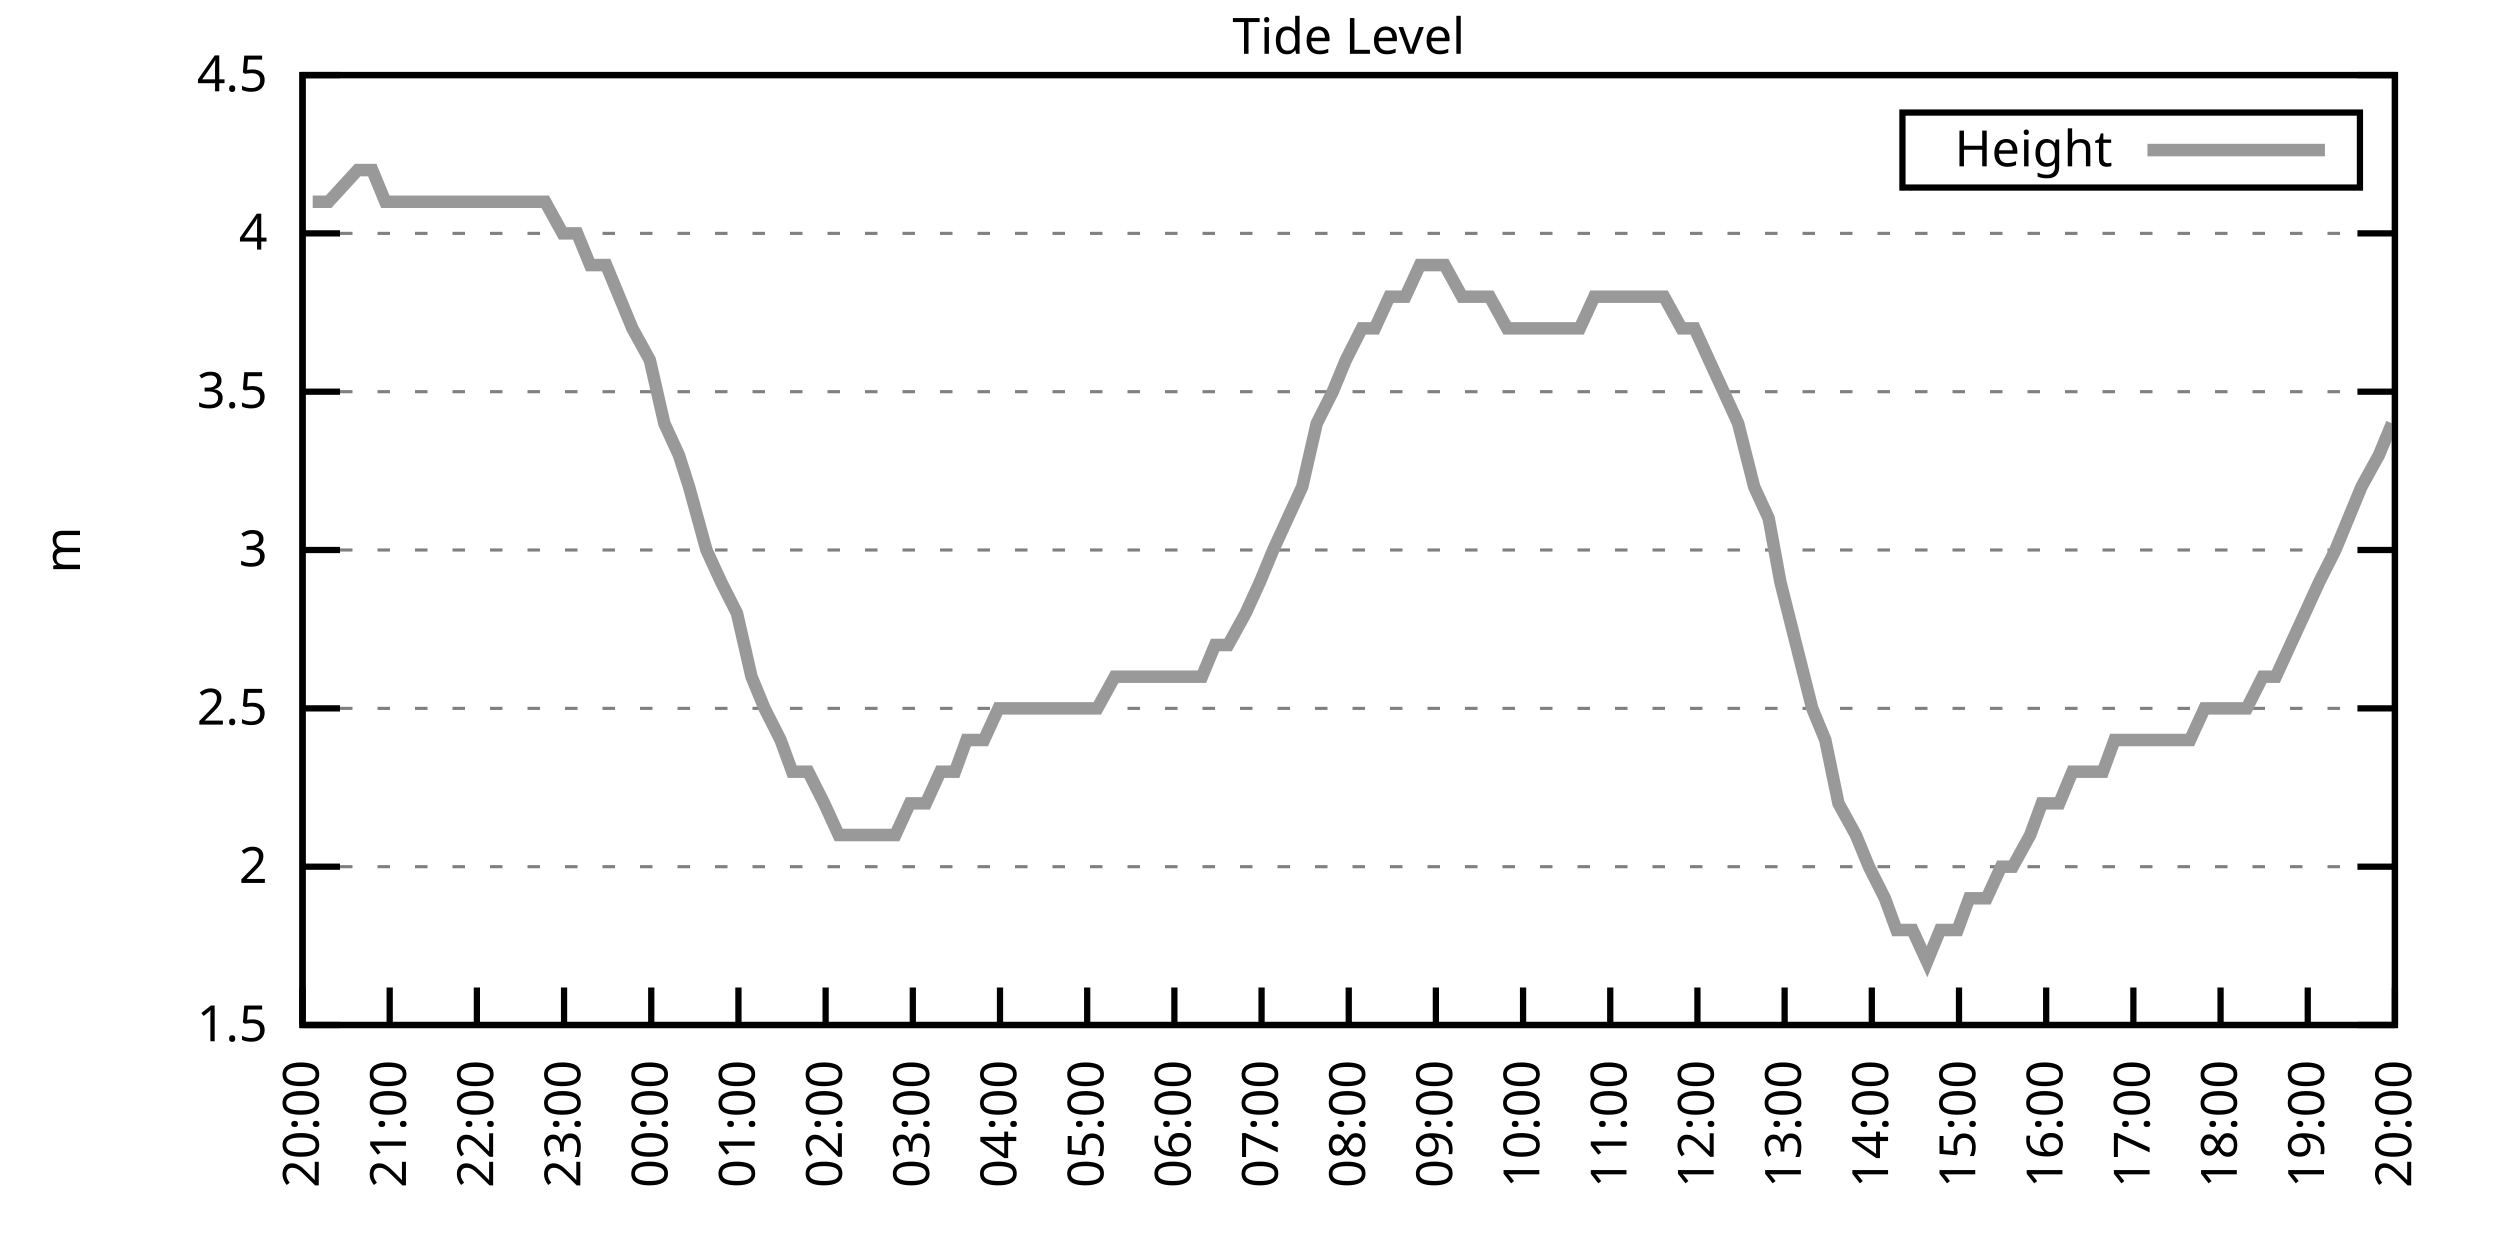
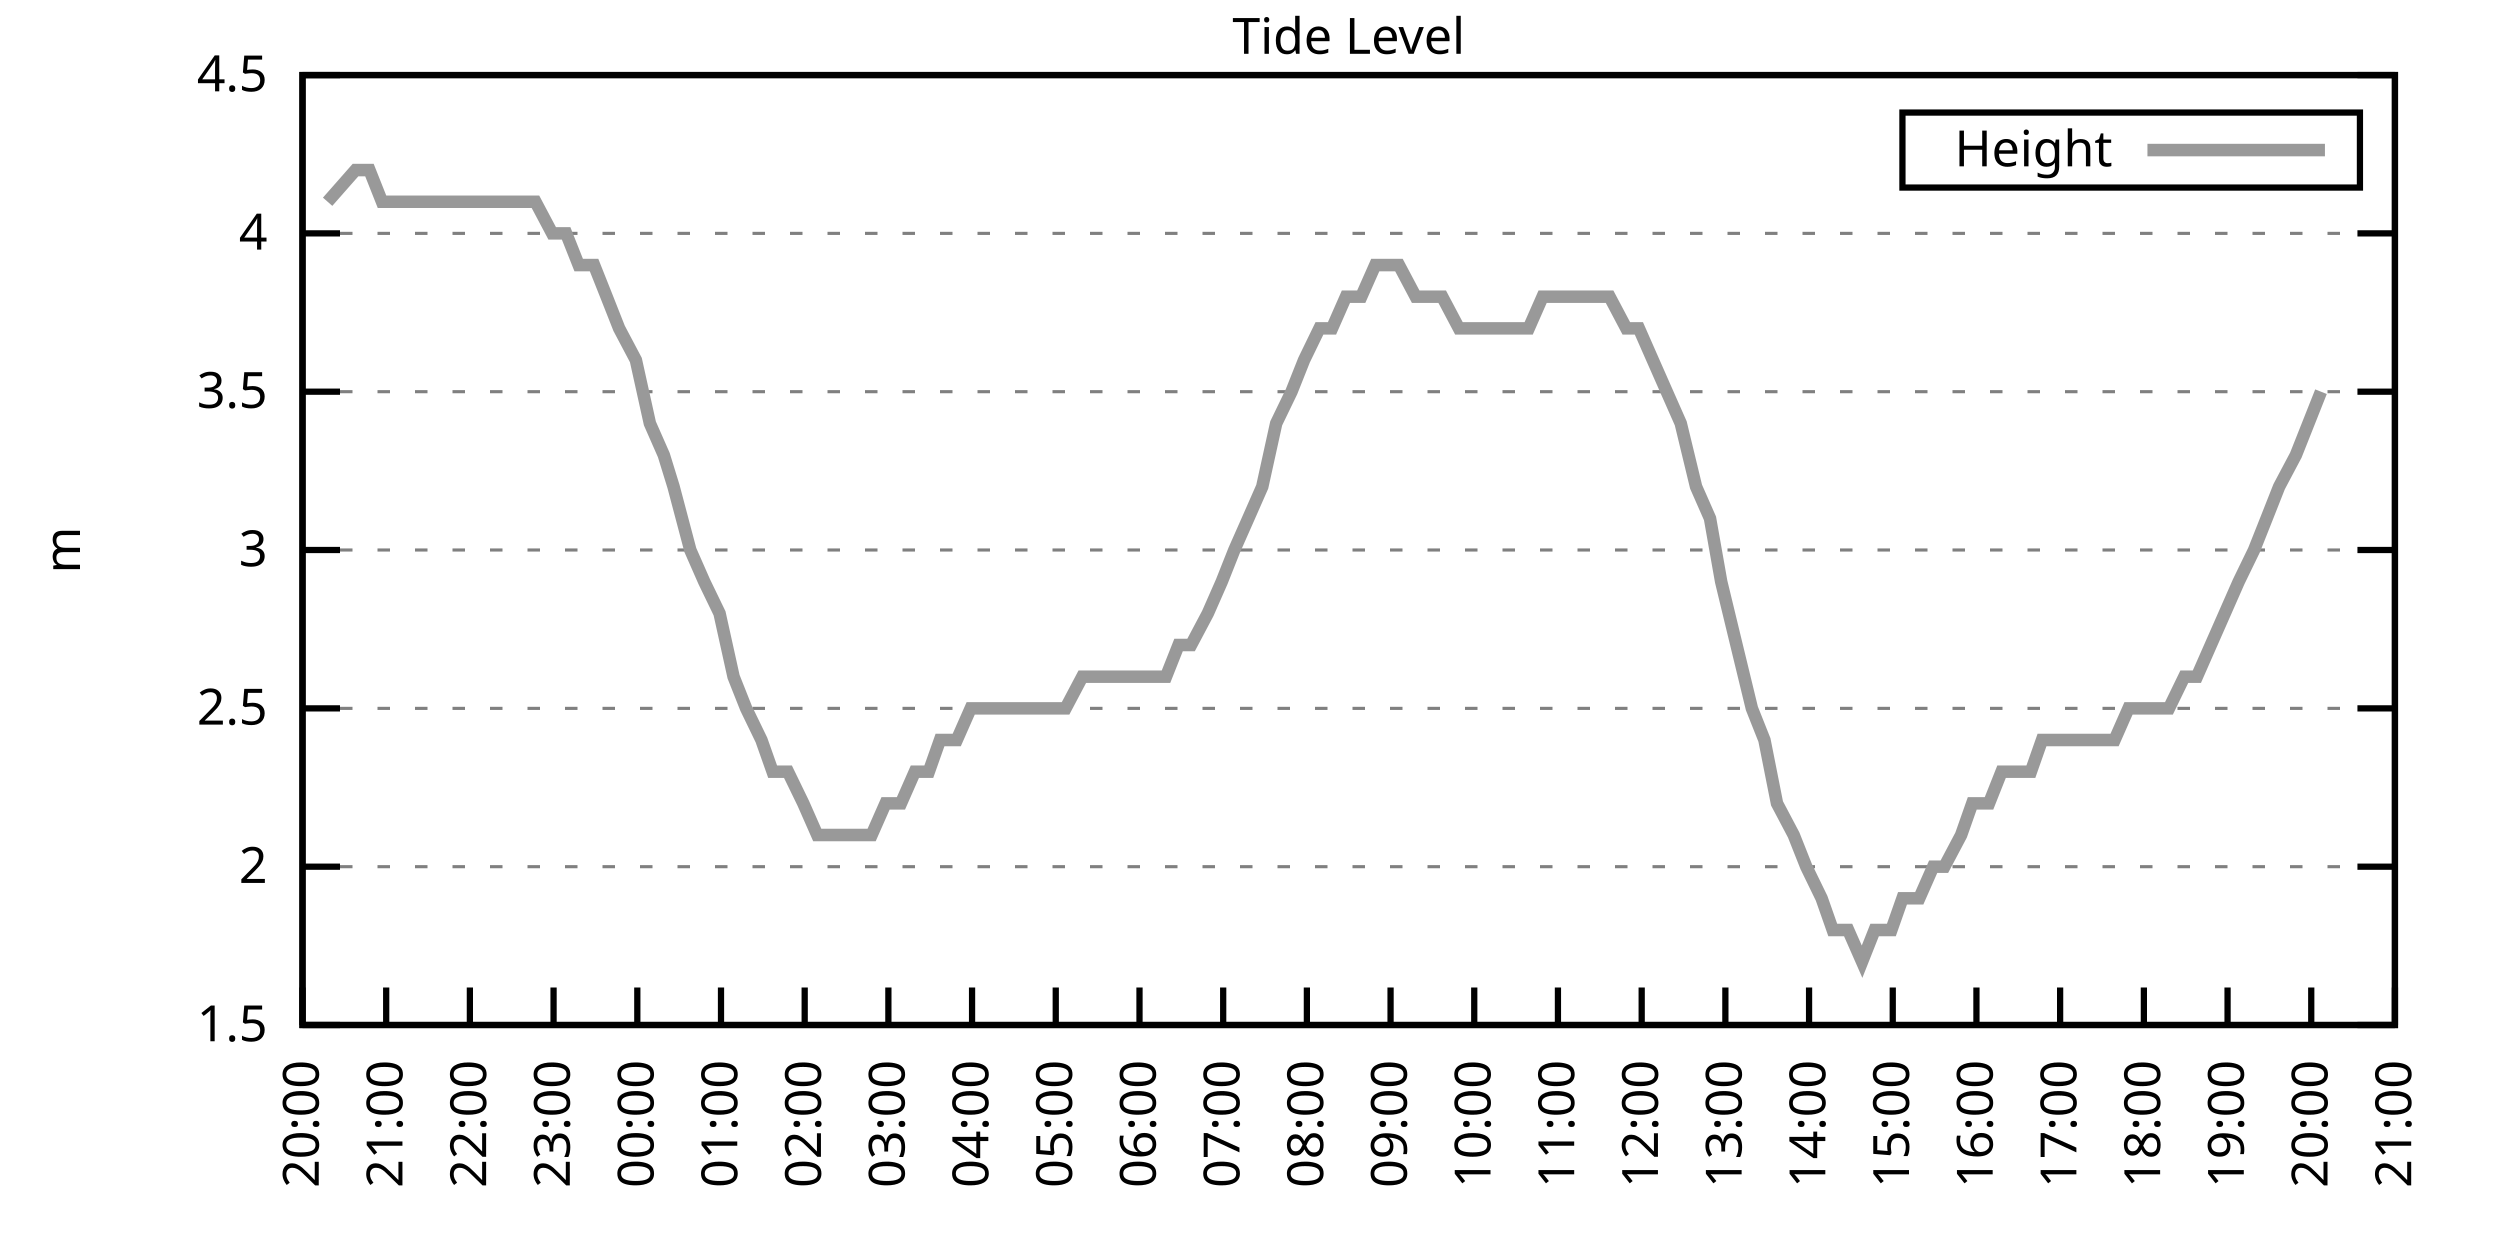
<svg xmlns="http://www.w3.org/2000/svg" xmlns:xlink="http://www.w3.org/1999/xlink" width="400" height="200" viewBox="0 0 400 200">
  <g id="gnuplot_canvas">
    <rect x="0" y="0" width="400" height="200" fill="none" />
    <defs>
      <circle id="gpDot" r="0.5" stroke-width="0.5" stroke="currentColor" />
      <path id="gpPt0" stroke-width="0.333" stroke="currentColor" d="M-1,0 h2 M0,-1 v2" />
      <path id="gpPt1" stroke-width="0.333" stroke="currentColor" d="M-1,-1 L1,1 M1,-1 L-1,1" />
      <path id="gpPt2" stroke-width="0.333" stroke="currentColor" d="M-1,0 L1,0 M0,-1 L0,1 M-1,-1 L1,1 M-1,1 L1,-1" />
      <rect id="gpPt3" stroke-width="0.333" stroke="currentColor" x="-1" y="-1" width="2" height="2" />
      <rect id="gpPt4" stroke-width="0.333" stroke="currentColor" fill="currentColor" x="-1" y="-1" width="2" height="2" />
      <circle id="gpPt5" stroke-width="0.333" stroke="currentColor" cx="0" cy="0" r="1" />
      <use xlink:href="#gpPt5" id="gpPt6" fill="currentColor" stroke="none" />
      <path id="gpPt7" stroke-width="0.333" stroke="currentColor" d="M0,-1.33 L-1.33,0.67 L1.33,0.67 z" />
      <use xlink:href="#gpPt7" id="gpPt8" fill="currentColor" stroke="none" />
      <use xlink:href="#gpPt7" id="gpPt9" stroke="currentColor" transform="rotate(180)" />
      <use xlink:href="#gpPt9" id="gpPt10" fill="currentColor" stroke="none" />
      <use xlink:href="#gpPt3" id="gpPt11" stroke="currentColor" transform="rotate(45)" />
      <use xlink:href="#gpPt11" id="gpPt12" fill="currentColor" stroke="none" />
      <path id="gpPt13" stroke-width="0.333" stroke="currentColor" d="M0,1.330 L1.265,0.411 L0.782,-1.067 L-0.782,-1.076 L-1.265,0.411 z" />
      <use xlink:href="#gpPt13" id="gpPt14" fill="currentColor" stroke="none" />
      <filter id="textbox" filterUnits="objectBoundingBox" x="0" y="0" height="1" width="1">
        <feFlood flood-color="white" flood-opacity="1" result="bgnd" />
        <feComposite in="SourceGraphic" in2="bgnd" operator="atop" />
      </filter>
      <filter id="greybox" filterUnits="objectBoundingBox" x="0" y="0" height="1" width="1">
        <feFlood flood-color="lightgrey" flood-opacity="1" result="grey" />
        <feComposite in="SourceGraphic" in2="grey" operator="atop" />
      </filter>
    </defs>
    <g fill="none" color="white" stroke="currentColor" stroke-width="1.00" stroke-linecap="butt" stroke-linejoin="miter">
</g>
    <g fill="none" color="black" stroke="currentColor" stroke-width="1.00" stroke-linecap="butt" stroke-linejoin="miter">
      <g stroke="none" shape-rendering="crispEdges">
        <polygon fill="rgb(255, 255, 255)" points="48.40,164.00 383.18,164.00 383.18,12.02 48.40,12.02 " />
      </g>
    </g>
    <g fill="none" color="black" stroke="currentColor" stroke-width="1.00" stroke-linecap="butt" stroke-linejoin="miter">
</g>
    <g fill="none" color="black" stroke="black" stroke-width="0.50" stroke-linecap="butt" stroke-linejoin="miter">
</g>
    <g fill="none" color="gray" stroke="currentColor" stroke-width="0.50" stroke-linecap="butt" stroke-linejoin="miter">
      <path stroke="gray" stroke-dasharray="2,4" class="gridline" d="M48.40,164.00 L383.19,164.00  " />
    </g>
    <g fill="none" color="gray" stroke="gray" stroke-width="1.00" stroke-linecap="butt" stroke-linejoin="miter">
</g>
    <g fill="none" color="black" stroke="currentColor" stroke-width="1.00" stroke-linecap="butt" stroke-linejoin="miter">
      <path stroke="black" d="M48.40,164.00 L54.40,164.00 M383.19,164.00 L377.19,164.00  " />
      <g transform="translate(42.80,166.60)" stroke="none" fill="black" font-family="Sans" font-size="8.00" text-anchor="end">
        <text>
          <tspan font-family="Sans"> 1.5</tspan>
        </text>
      </g>
    </g>
    <g fill="none" color="black" stroke="currentColor" stroke-width="1.00" stroke-linecap="butt" stroke-linejoin="miter">
</g>
    <g fill="none" color="black" stroke="black" stroke-width="0.50" stroke-linecap="butt" stroke-linejoin="miter">
</g>
    <g fill="none" color="gray" stroke="currentColor" stroke-width="0.50" stroke-linecap="butt" stroke-linejoin="miter">
      <path stroke="gray" stroke-dasharray="2,4" class="gridline" d="M48.40,138.67 L383.19,138.67  " />
    </g>
    <g fill="none" color="gray" stroke="gray" stroke-width="1.00" stroke-linecap="butt" stroke-linejoin="miter">
</g>
    <g fill="none" color="black" stroke="currentColor" stroke-width="1.00" stroke-linecap="butt" stroke-linejoin="miter">
      <path stroke="black" d="M48.40,138.67 L54.40,138.67 M383.19,138.67 L377.19,138.67  " />
      <g transform="translate(42.80,141.27)" stroke="none" fill="black" font-family="Sans" font-size="8.00" text-anchor="end">
        <text>
          <tspan font-family="Sans"> 2</tspan>
        </text>
      </g>
    </g>
    <g fill="none" color="black" stroke="currentColor" stroke-width="1.00" stroke-linecap="butt" stroke-linejoin="miter">
</g>
    <g fill="none" color="black" stroke="black" stroke-width="0.50" stroke-linecap="butt" stroke-linejoin="miter">
</g>
    <g fill="none" color="gray" stroke="currentColor" stroke-width="0.50" stroke-linecap="butt" stroke-linejoin="miter">
      <path stroke="gray" stroke-dasharray="2,4" class="gridline" d="M48.40,113.34 L383.19,113.34  " />
    </g>
    <g fill="none" color="gray" stroke="gray" stroke-width="1.00" stroke-linecap="butt" stroke-linejoin="miter">
</g>
    <g fill="none" color="black" stroke="currentColor" stroke-width="1.00" stroke-linecap="butt" stroke-linejoin="miter">
      <path stroke="black" d="M48.40,113.34 L54.40,113.34 M383.19,113.34 L377.19,113.34  " />
      <g transform="translate(42.80,115.94)" stroke="none" fill="black" font-family="Sans" font-size="8.00" text-anchor="end">
        <text>
          <tspan font-family="Sans"> 2.5</tspan>
        </text>
      </g>
    </g>
    <g fill="none" color="black" stroke="currentColor" stroke-width="1.00" stroke-linecap="butt" stroke-linejoin="miter">
</g>
    <g fill="none" color="black" stroke="black" stroke-width="0.50" stroke-linecap="butt" stroke-linejoin="miter">
</g>
    <g fill="none" color="gray" stroke="currentColor" stroke-width="0.50" stroke-linecap="butt" stroke-linejoin="miter">
      <path stroke="gray" stroke-dasharray="2,4" class="gridline" d="M48.40,88.00 L383.19,88.00  " />
    </g>
    <g fill="none" color="gray" stroke="gray" stroke-width="1.00" stroke-linecap="butt" stroke-linejoin="miter">
</g>
    <g fill="none" color="black" stroke="currentColor" stroke-width="1.00" stroke-linecap="butt" stroke-linejoin="miter">
      <path stroke="black" d="M48.40,88.00 L54.40,88.00 M383.19,88.00 L377.19,88.00  " />
      <g transform="translate(42.80,90.60)" stroke="none" fill="black" font-family="Sans" font-size="8.00" text-anchor="end">
        <text>
          <tspan font-family="Sans"> 3</tspan>
        </text>
      </g>
    </g>
    <g fill="none" color="black" stroke="currentColor" stroke-width="1.00" stroke-linecap="butt" stroke-linejoin="miter">
</g>
    <g fill="none" color="black" stroke="black" stroke-width="0.50" stroke-linecap="butt" stroke-linejoin="miter">
</g>
    <g fill="none" color="gray" stroke="currentColor" stroke-width="0.50" stroke-linecap="butt" stroke-linejoin="miter">
      <path stroke="gray" stroke-dasharray="2,4" class="gridline" d="M48.40,62.67 L383.19,62.67  " />
    </g>
    <g fill="none" color="gray" stroke="gray" stroke-width="1.00" stroke-linecap="butt" stroke-linejoin="miter">
</g>
    <g fill="none" color="black" stroke="currentColor" stroke-width="1.00" stroke-linecap="butt" stroke-linejoin="miter">
      <path stroke="black" d="M48.40,62.67 L54.40,62.67 M383.19,62.67 L377.19,62.67  " />
      <g transform="translate(42.80,65.27)" stroke="none" fill="black" font-family="Sans" font-size="8.00" text-anchor="end">
        <text>
          <tspan font-family="Sans"> 3.5</tspan>
        </text>
      </g>
    </g>
    <g fill="none" color="black" stroke="currentColor" stroke-width="1.00" stroke-linecap="butt" stroke-linejoin="miter">
</g>
    <g fill="none" color="black" stroke="black" stroke-width="0.50" stroke-linecap="butt" stroke-linejoin="miter">
</g>
    <g fill="none" color="gray" stroke="currentColor" stroke-width="0.50" stroke-linecap="butt" stroke-linejoin="miter">
      <path stroke="gray" stroke-dasharray="2,4" class="gridline" d="M48.40,37.34 L383.19,37.34  " />
    </g>
    <g fill="none" color="gray" stroke="gray" stroke-width="1.00" stroke-linecap="butt" stroke-linejoin="miter">
</g>
    <g fill="none" color="black" stroke="currentColor" stroke-width="1.00" stroke-linecap="butt" stroke-linejoin="miter">
      <path stroke="black" d="M48.40,37.34 L54.40,37.34 M383.19,37.34 L377.19,37.34  " />
      <g transform="translate(42.80,39.94)" stroke="none" fill="black" font-family="Sans" font-size="8.00" text-anchor="end">
        <text>
          <tspan font-family="Sans"> 4</tspan>
        </text>
      </g>
    </g>
    <g fill="none" color="black" stroke="currentColor" stroke-width="1.00" stroke-linecap="butt" stroke-linejoin="miter">
</g>
    <g fill="none" color="black" stroke="black" stroke-width="0.50" stroke-linecap="butt" stroke-linejoin="miter">
</g>
    <g fill="none" color="gray" stroke="currentColor" stroke-width="0.50" stroke-linecap="butt" stroke-linejoin="miter">
      <path stroke="gray" stroke-dasharray="2,4" class="gridline" d="M48.40,12.01 L383.19,12.01  " />
    </g>
    <g fill="none" color="gray" stroke="gray" stroke-width="1.00" stroke-linecap="butt" stroke-linejoin="miter">
</g>
    <g fill="none" color="black" stroke="currentColor" stroke-width="1.00" stroke-linecap="butt" stroke-linejoin="miter">
      <path stroke="black" d="M48.40,12.01 L54.40,12.01 M383.19,12.01 L377.19,12.01  " />
      <g transform="translate(42.80,14.61)" stroke="none" fill="black" font-family="Sans" font-size="8.00" text-anchor="end">
        <text>
          <tspan font-family="Sans"> 4.5</tspan>
        </text>
      </g>
    </g>
    <g fill="none" color="black" stroke="currentColor" stroke-width="1.00" stroke-linecap="butt" stroke-linejoin="miter">
      <path stroke="black" d="M48.40,164.00 L48.40,158.00  " />
      <g transform="translate(51.00,169.60) rotate(270.00)" stroke="none" fill="black" font-family="Sans" font-size="8.00" text-anchor="end">
        <text>
          <tspan font-family="Sans">20:00</tspan>
        </text>
      </g>
    </g>
    <g fill="none" color="black" stroke="currentColor" stroke-width="1.00" stroke-linecap="butt" stroke-linejoin="miter">
-       <path stroke="black" d="M62.35,164.00 L62.35,158.00  " />
-       <g transform="translate(64.95,169.60) rotate(270.00)" stroke="none" fill="black" font-family="Sans" font-size="8.00" text-anchor="end">
+       <path stroke="black" d="M61.79,164.00 L61.79,158.00  " />
+       <g transform="translate(64.39,169.60) rotate(270.00)" stroke="none" fill="black" font-family="Sans" font-size="8.00" text-anchor="end">
        <text>
          <tspan font-family="Sans">21:00</tspan>
        </text>
      </g>
    </g>
    <g fill="none" color="black" stroke="currentColor" stroke-width="1.00" stroke-linecap="butt" stroke-linejoin="miter">
-       <path stroke="black" d="M76.30,164.00 L76.30,158.00  " />
-       <g transform="translate(78.90,169.60) rotate(270.00)" stroke="none" fill="black" font-family="Sans" font-size="8.00" text-anchor="end">
+       <path stroke="black" d="M75.18,164.00 L75.18,158.00  " />
+       <g transform="translate(77.78,169.60) rotate(270.00)" stroke="none" fill="black" font-family="Sans" font-size="8.00" text-anchor="end">
        <text>
          <tspan font-family="Sans">22:00</tspan>
        </text>
      </g>
    </g>
    <g fill="none" color="black" stroke="currentColor" stroke-width="1.00" stroke-linecap="butt" stroke-linejoin="miter">
-       <path stroke="black" d="M90.25,164.00 L90.25,158.00  " />
-       <g transform="translate(92.85,169.60) rotate(270.00)" stroke="none" fill="black" font-family="Sans" font-size="8.00" text-anchor="end">
+       <path stroke="black" d="M88.57,164.00 L88.57,158.00  " />
+       <g transform="translate(91.17,169.60) rotate(270.00)" stroke="none" fill="black" font-family="Sans" font-size="8.00" text-anchor="end">
        <text>
          <tspan font-family="Sans">23:00</tspan>
        </text>
      </g>
    </g>
    <g fill="none" color="black" stroke="currentColor" stroke-width="1.00" stroke-linecap="butt" stroke-linejoin="miter">
-       <path stroke="black" d="M104.20,164.00 L104.20,158.00  " />
-       <g transform="translate(106.80,169.60) rotate(270.00)" stroke="none" fill="black" font-family="Sans" font-size="8.00" text-anchor="end">
+       <path stroke="black" d="M101.97,164.00 L101.97,158.00  " />
+       <g transform="translate(104.57,169.60) rotate(270.00)" stroke="none" fill="black" font-family="Sans" font-size="8.00" text-anchor="end">
        <text>
          <tspan font-family="Sans">00:00</tspan>
        </text>
      </g>
    </g>
    <g fill="none" color="black" stroke="currentColor" stroke-width="1.00" stroke-linecap="butt" stroke-linejoin="miter">
-       <path stroke="black" d="M118.15,164.00 L118.15,158.00  " />
-       <g transform="translate(120.75,169.60) rotate(270.00)" stroke="none" fill="black" font-family="Sans" font-size="8.00" text-anchor="end">
+       <path stroke="black" d="M115.36,164.00 L115.36,158.00  " />
+       <g transform="translate(117.96,169.60) rotate(270.00)" stroke="none" fill="black" font-family="Sans" font-size="8.00" text-anchor="end">
        <text>
          <tspan font-family="Sans">01:00</tspan>
        </text>
      </g>
    </g>
    <g fill="none" color="black" stroke="currentColor" stroke-width="1.00" stroke-linecap="butt" stroke-linejoin="miter">
-       <path stroke="black" d="M132.10,164.00 L132.10,158.00  " />
-       <g transform="translate(134.70,169.60) rotate(270.00)" stroke="none" fill="black" font-family="Sans" font-size="8.00" text-anchor="end">
+       <path stroke="black" d="M128.75,164.00 L128.75,158.00  " />
+       <g transform="translate(131.35,169.60) rotate(270.00)" stroke="none" fill="black" font-family="Sans" font-size="8.00" text-anchor="end">
        <text>
          <tspan font-family="Sans">02:00</tspan>
        </text>
      </g>
    </g>
    <g fill="none" color="black" stroke="currentColor" stroke-width="1.00" stroke-linecap="butt" stroke-linejoin="miter">
-       <path stroke="black" d="M146.05,164.00 L146.05,158.00  " />
-       <g transform="translate(148.65,169.60) rotate(270.00)" stroke="none" fill="black" font-family="Sans" font-size="8.00" text-anchor="end">
+       <path stroke="black" d="M142.14,164.00 L142.14,158.00  " />
+       <g transform="translate(144.74,169.60) rotate(270.00)" stroke="none" fill="black" font-family="Sans" font-size="8.00" text-anchor="end">
        <text>
          <tspan font-family="Sans">03:00</tspan>
        </text>
      </g>
    </g>
    <g fill="none" color="black" stroke="currentColor" stroke-width="1.00" stroke-linecap="butt" stroke-linejoin="miter">
-       <path stroke="black" d="M160.00,164.00 L160.00,158.00  " />
-       <g transform="translate(162.60,169.60) rotate(270.00)" stroke="none" fill="black" font-family="Sans" font-size="8.00" text-anchor="end">
+       <path stroke="black" d="M155.53,164.00 L155.53,158.00  " />
+       <g transform="translate(158.13,169.60) rotate(270.00)" stroke="none" fill="black" font-family="Sans" font-size="8.00" text-anchor="end">
        <text>
          <tspan font-family="Sans">04:00</tspan>
        </text>
      </g>
    </g>
    <g fill="none" color="black" stroke="currentColor" stroke-width="1.00" stroke-linecap="butt" stroke-linejoin="miter">
-       <path stroke="black" d="M173.95,164.00 L173.95,158.00  " />
-       <g transform="translate(176.55,169.60) rotate(270.00)" stroke="none" fill="black" font-family="Sans" font-size="8.00" text-anchor="end">
+       <path stroke="black" d="M168.92,164.00 L168.92,158.00  " />
+       <g transform="translate(171.52,169.60) rotate(270.00)" stroke="none" fill="black" font-family="Sans" font-size="8.00" text-anchor="end">
        <text>
          <tspan font-family="Sans">05:00</tspan>
        </text>
      </g>
    </g>
    <g fill="none" color="black" stroke="currentColor" stroke-width="1.00" stroke-linecap="butt" stroke-linejoin="miter">
-       <path stroke="black" d="M187.90,164.00 L187.90,158.00  " />
-       <g transform="translate(190.50,169.60) rotate(270.00)" stroke="none" fill="black" font-family="Sans" font-size="8.00" text-anchor="end">
+       <path stroke="black" d="M182.32,164.00 L182.32,158.00  " />
+       <g transform="translate(184.92,169.60) rotate(270.00)" stroke="none" fill="black" font-family="Sans" font-size="8.00" text-anchor="end">
        <text>
          <tspan font-family="Sans">06:00</tspan>
        </text>
      </g>
    </g>
    <g fill="none" color="black" stroke="currentColor" stroke-width="1.00" stroke-linecap="butt" stroke-linejoin="miter">
-       <path stroke="black" d="M201.85,164.00 L201.85,158.00  " />
-       <g transform="translate(204.45,169.60) rotate(270.00)" stroke="none" fill="black" font-family="Sans" font-size="8.00" text-anchor="end">
+       <path stroke="black" d="M195.71,164.00 L195.71,158.00  " />
+       <g transform="translate(198.31,169.60) rotate(270.00)" stroke="none" fill="black" font-family="Sans" font-size="8.00" text-anchor="end">
        <text>
          <tspan font-family="Sans">07:00</tspan>
        </text>
      </g>
    </g>
    <g fill="none" color="black" stroke="currentColor" stroke-width="1.00" stroke-linecap="butt" stroke-linejoin="miter">
-       <path stroke="black" d="M215.80,164.00 L215.80,158.00  " />
-       <g transform="translate(218.40,169.60) rotate(270.00)" stroke="none" fill="black" font-family="Sans" font-size="8.00" text-anchor="end">
+       <path stroke="black" d="M209.10,164.00 L209.10,158.00  " />
+       <g transform="translate(211.70,169.60) rotate(270.00)" stroke="none" fill="black" font-family="Sans" font-size="8.00" text-anchor="end">
        <text>
          <tspan font-family="Sans">08:00</tspan>
        </text>
      </g>
    </g>
    <g fill="none" color="black" stroke="currentColor" stroke-width="1.00" stroke-linecap="butt" stroke-linejoin="miter">
-       <path stroke="black" d="M229.74,164.00 L229.74,158.00  " />
-       <g transform="translate(232.34,169.60) rotate(270.00)" stroke="none" fill="black" font-family="Sans" font-size="8.00" text-anchor="end">
+       <path stroke="black" d="M222.49,164.00 L222.49,158.00  " />
+       <g transform="translate(225.09,169.60) rotate(270.00)" stroke="none" fill="black" font-family="Sans" font-size="8.00" text-anchor="end">
        <text>
          <tspan font-family="Sans">09:00</tspan>
        </text>
      </g>
    </g>
    <g fill="none" color="black" stroke="currentColor" stroke-width="1.00" stroke-linecap="butt" stroke-linejoin="miter">
-       <path stroke="black" d="M243.69,164.00 L243.69,158.00  " />
-       <g transform="translate(246.29,169.60) rotate(270.00)" stroke="none" fill="black" font-family="Sans" font-size="8.00" text-anchor="end">
+       <path stroke="black" d="M235.88,164.00 L235.88,158.00  " />
+       <g transform="translate(238.48,169.60) rotate(270.00)" stroke="none" fill="black" font-family="Sans" font-size="8.00" text-anchor="end">
        <text>
          <tspan font-family="Sans">10:00</tspan>
        </text>
      </g>
    </g>
    <g fill="none" color="black" stroke="currentColor" stroke-width="1.00" stroke-linecap="butt" stroke-linejoin="miter">
-       <path stroke="black" d="M257.64,164.00 L257.64,158.00  " />
-       <g transform="translate(260.24,169.60) rotate(270.00)" stroke="none" fill="black" font-family="Sans" font-size="8.00" text-anchor="end">
+       <path stroke="black" d="M249.27,164.00 L249.27,158.00  " />
+       <g transform="translate(251.87,169.60) rotate(270.00)" stroke="none" fill="black" font-family="Sans" font-size="8.00" text-anchor="end">
        <text>
          <tspan font-family="Sans">11:00</tspan>
        </text>
      </g>
    </g>
    <g fill="none" color="black" stroke="currentColor" stroke-width="1.00" stroke-linecap="butt" stroke-linejoin="miter">
-       <path stroke="black" d="M271.59,164.00 L271.59,158.00  " />
-       <g transform="translate(274.19,169.60) rotate(270.00)" stroke="none" fill="black" font-family="Sans" font-size="8.00" text-anchor="end">
+       <path stroke="black" d="M262.67,164.00 L262.67,158.00  " />
+       <g transform="translate(265.27,169.60) rotate(270.00)" stroke="none" fill="black" font-family="Sans" font-size="8.00" text-anchor="end">
        <text>
          <tspan font-family="Sans">12:00</tspan>
        </text>
      </g>
    </g>
    <g fill="none" color="black" stroke="currentColor" stroke-width="1.00" stroke-linecap="butt" stroke-linejoin="miter">
-       <path stroke="black" d="M285.54,164.00 L285.54,158.00  " />
-       <g transform="translate(288.14,169.60) rotate(270.00)" stroke="none" fill="black" font-family="Sans" font-size="8.00" text-anchor="end">
+       <path stroke="black" d="M276.06,164.00 L276.06,158.00  " />
+       <g transform="translate(278.66,169.60) rotate(270.00)" stroke="none" fill="black" font-family="Sans" font-size="8.00" text-anchor="end">
        <text>
          <tspan font-family="Sans">13:00</tspan>
        </text>
      </g>
    </g>
    <g fill="none" color="black" stroke="currentColor" stroke-width="1.00" stroke-linecap="butt" stroke-linejoin="miter">
-       <path stroke="black" d="M299.49,164.00 L299.49,158.00  " />
-       <g transform="translate(302.09,169.60) rotate(270.00)" stroke="none" fill="black" font-family="Sans" font-size="8.00" text-anchor="end">
+       <path stroke="black" d="M289.45,164.00 L289.45,158.00  " />
+       <g transform="translate(292.05,169.60) rotate(270.00)" stroke="none" fill="black" font-family="Sans" font-size="8.00" text-anchor="end">
        <text>
          <tspan font-family="Sans">14:00</tspan>
        </text>
      </g>
    </g>
    <g fill="none" color="black" stroke="currentColor" stroke-width="1.00" stroke-linecap="butt" stroke-linejoin="miter">
-       <path stroke="black" d="M313.44,164.00 L313.44,158.00  " />
-       <g transform="translate(316.04,169.60) rotate(270.00)" stroke="none" fill="black" font-family="Sans" font-size="8.00" text-anchor="end">
+       <path stroke="black" d="M302.84,164.00 L302.84,158.00  " />
+       <g transform="translate(305.44,169.60) rotate(270.00)" stroke="none" fill="black" font-family="Sans" font-size="8.00" text-anchor="end">
        <text>
          <tspan font-family="Sans">15:00</tspan>
        </text>
      </g>
    </g>
    <g fill="none" color="black" stroke="currentColor" stroke-width="1.00" stroke-linecap="butt" stroke-linejoin="miter">
-       <path stroke="black" d="M327.39,164.00 L327.39,158.00  " />
-       <g transform="translate(329.99,169.60) rotate(270.00)" stroke="none" fill="black" font-family="Sans" font-size="8.00" text-anchor="end">
+       <path stroke="black" d="M316.23,164.00 L316.23,158.00  " />
+       <g transform="translate(318.83,169.60) rotate(270.00)" stroke="none" fill="black" font-family="Sans" font-size="8.00" text-anchor="end">
        <text>
          <tspan font-family="Sans">16:00</tspan>
        </text>
      </g>
    </g>
    <g fill="none" color="black" stroke="currentColor" stroke-width="1.00" stroke-linecap="butt" stroke-linejoin="miter">
-       <path stroke="black" d="M341.34,164.00 L341.34,158.00  " />
-       <g transform="translate(343.94,169.60) rotate(270.00)" stroke="none" fill="black" font-family="Sans" font-size="8.00" text-anchor="end">
+       <path stroke="black" d="M329.62,164.00 L329.62,158.00  " />
+       <g transform="translate(332.22,169.60) rotate(270.00)" stroke="none" fill="black" font-family="Sans" font-size="8.00" text-anchor="end">
        <text>
          <tspan font-family="Sans">17:00</tspan>
        </text>
      </g>
    </g>
    <g fill="none" color="black" stroke="currentColor" stroke-width="1.00" stroke-linecap="butt" stroke-linejoin="miter">
-       <path stroke="black" d="M355.29,164.00 L355.29,158.00  " />
-       <g transform="translate(357.89,169.60) rotate(270.00)" stroke="none" fill="black" font-family="Sans" font-size="8.00" text-anchor="end">
+       <path stroke="black" d="M343.02,164.00 L343.02,158.00  " />
+       <g transform="translate(345.62,169.60) rotate(270.00)" stroke="none" fill="black" font-family="Sans" font-size="8.00" text-anchor="end">
        <text>
          <tspan font-family="Sans">18:00</tspan>
        </text>
      </g>
    </g>
    <g fill="none" color="black" stroke="currentColor" stroke-width="1.00" stroke-linecap="butt" stroke-linejoin="miter">
-       <path stroke="black" d="M369.24,164.00 L369.24,158.00  " />
-       <g transform="translate(371.84,169.60) rotate(270.00)" stroke="none" fill="black" font-family="Sans" font-size="8.00" text-anchor="end">
+       <path stroke="black" d="M356.41,164.00 L356.41,158.00  " />
+       <g transform="translate(359.01,169.60) rotate(270.00)" stroke="none" fill="black" font-family="Sans" font-size="8.00" text-anchor="end">
        <text>
          <tspan font-family="Sans">19:00</tspan>
+         </text>
+       </g>
+     </g>
+     <g fill="none" color="black" stroke="currentColor" stroke-width="1.00" stroke-linecap="butt" stroke-linejoin="miter">
+       <path stroke="black" d="M369.80,164.00 L369.80,158.00  " />
+       <g transform="translate(372.40,169.60) rotate(270.00)" stroke="none" fill="black" font-family="Sans" font-size="8.00" text-anchor="end">
+         <text>
+           <tspan font-family="Sans">20:00</tspan>
        </text>
      </g>
    </g>
    <g fill="none" color="black" stroke="currentColor" stroke-width="1.00" stroke-linecap="butt" stroke-linejoin="miter">
      <path stroke="black" d="M383.19,164.00 L383.19,158.00  " />
      <g transform="translate(385.79,169.60) rotate(270.00)" stroke="none" fill="black" font-family="Sans" font-size="8.00" text-anchor="end">
        <text>
-           <tspan font-family="Sans">20:00</tspan>
+           <tspan font-family="Sans">21:00</tspan>
        </text>
      </g>
    </g>
    <g fill="none" color="black" stroke="currentColor" stroke-width="1.00" stroke-linecap="butt" stroke-linejoin="miter">
</g>
    <g fill="none" color="black" stroke="currentColor" stroke-width="1.00" stroke-linecap="butt" stroke-linejoin="miter">
      <path stroke="black" d="M48.40,12.01 L48.40,164.00 L383.19,164.00 L383.19,12.01 L48.40,12.01 Z  " />
    </g>
    <g fill="none" color="black" stroke="currentColor" stroke-width="1.00" stroke-linecap="butt" stroke-linejoin="miter">
</g>
    <g fill="none" color="black" stroke="currentColor" stroke-width="1.00" stroke-linecap="butt" stroke-linejoin="miter">
      <path stroke="black" d="M304.39,30.01 L304.39,18.01 L377.59,18.01 L377.59,30.01 L304.39,30.01 Z  " />
    </g>
    <g id="Tide_level_plot_1">
      <g fill="none" color="white" stroke="black" stroke-width="2.00" stroke-linecap="butt" stroke-linejoin="miter">
</g>
      <g fill="none" color="black" stroke="currentColor" stroke-width="2.00" stroke-linecap="butt" stroke-linejoin="miter">
        <g transform="translate(337.99,26.61)" stroke="none" fill="black" font-family="Sans" font-size="8.00" text-anchor="end">
          <text>
            <tspan font-family="Sans">Height</tspan>
          </text>
        </g>
      </g>
      <g fill="none" color="black" stroke="currentColor" stroke-width="2.00" stroke-linecap="butt" stroke-linejoin="miter">
-         <path stroke="rgb(153, 153, 153)" d="M343.59,24.01 L371.99,24.01 M50.03,32.28 L52.58,32.28 L57.23,27.21 L59.56,27.21 L61.65,32.28 L64.21,32.28   L66.53,32.28 L68.63,32.28 L71.18,32.28 L73.74,32.28 L76.07,32.28 L78.39,32.28 L80.72,32.28 L82.81,32.28   L84.90,32.28 L87.23,32.28 L90.02,37.34 L92.34,37.34 L94.43,42.41 L96.99,42.41 L99.08,47.47 L101.18,52.54   L103.97,57.61 L106.29,67.74 L108.62,72.81 L110.24,77.87 L113.03,88.00 L115.36,93.07 L117.92,98.14 L120.24,108.27   L122.33,113.34 L124.89,118.40 L126.75,123.47 L129.31,123.47 L131.87,128.54 L134.19,133.60 L136.05,133.60 L138.37,133.60   L140.93,133.60 L143.26,133.60 L145.58,128.54 L148.14,128.54 L150.46,123.47 L152.79,123.47 L154.65,118.40 L157.44,118.40   L159.76,113.34 L161.16,113.34 L163.95,113.34 L166.51,113.34 L169.06,113.34 L171.16,113.34 L173.48,113.34 L175.57,113.34   L178.36,108.27 L180.69,108.27 L183.01,108.27 L185.34,108.27 L187.66,108.27 L189.29,108.27 L192.31,108.27 L194.41,103.20   L196.50,103.20 L199.29,98.14 L201.61,93.07 L203.71,88.00 L206.03,82.94 L208.36,77.87 L210.68,67.74 L213.24,62.67   L215.33,57.61 L217.89,52.54 L219.98,52.54 L222.30,47.47 L224.86,47.47 L227.19,42.41 L229.51,42.41 L231.14,42.41   L233.93,47.47 L236.02,47.47 L238.35,47.47 L241.14,52.54 L243.00,52.54 L245.32,52.54 L248.11,52.54 L250.44,52.54   L252.76,52.54 L255.09,47.47 L257.41,47.47 L259.74,47.47 L261.83,47.47 L264.15,47.47 L266.25,47.47 L269.04,52.54   L271.13,52.54 L273.45,57.61 L275.78,62.67 L278.10,67.74 L280.66,77.87 L282.99,82.94 L284.85,93.07 L287.40,103.20   L289.96,113.34 L292.05,118.40 L294.15,128.54 L296.94,133.60 L299.03,138.67 L301.58,143.73 L303.44,148.80 L306.00,148.80   L308.33,153.87 L310.42,148.80 L313.21,148.80 L315.07,143.73 L317.86,143.73 L320.18,138.67 L322.04,138.67 L324.83,133.60   L326.69,128.54 L329.48,128.54 L331.58,123.47 L333.67,123.47 L336.46,123.47 L338.32,118.40 L340.64,118.40 L343.43,118.40   L345.29,118.40 L347.62,118.40 L350.41,118.40 L352.73,113.34 L354.59,113.34 L357.38,113.34 L359.48,113.34 L362.03,108.27   L364.13,108.27 L366.45,103.20 L368.78,98.14 L371.10,93.07 L373.66,88.00 L375.75,82.94 L377.84,77.87 L380.63,72.81   L382.73,67.74  " />
+         <path stroke="rgb(153, 153, 153)" d="M343.59,24.01 L371.99,24.01 M52.42,32.28 L56.88,27.21 L59.11,27.21 L61.12,32.28 L63.58,32.28 L65.81,32.28   L67.82,32.28 L70.27,32.28 L72.73,32.28 L74.96,32.28 L77.19,32.28 L79.42,32.28 L81.43,32.28 L83.44,32.28   L85.67,32.28 L88.35,37.34 L90.58,37.34 L92.59,42.41 L95.05,42.41 L97.06,47.47 L99.06,52.54 L101.74,57.61   L103.98,67.74 L106.21,72.81 L107.77,77.87 L110.45,88.00 L112.68,93.07 L115.13,98.14 L117.37,108.27 L119.38,113.34   L121.83,118.40 L123.62,123.47 L126.07,123.47 L128.53,128.54 L130.76,133.60 L132.54,133.60 L134.78,133.60 L137.23,133.60   L139.46,133.60 L141.69,128.54 L144.15,128.54 L146.38,123.47 L148.61,123.47 L150.40,118.40 L153.08,118.40 L155.31,113.34   L156.65,113.34 L159.33,113.34 L161.78,113.34 L164.24,113.34 L166.25,113.34 L168.48,113.34 L170.49,113.34 L173.17,108.27   L175.40,108.27 L177.63,108.27 L179.86,108.27 L182.09,108.27 L183.66,108.27 L186.56,108.27 L188.57,103.20 L190.57,103.20   L193.25,98.14 L195.48,93.07 L197.49,88.00 L199.73,82.94 L201.96,77.87 L204.19,67.74 L206.64,62.67 L208.65,57.61   L211.11,52.54 L213.12,52.54 L215.35,47.47 L217.80,47.47 L220.04,42.41 L222.27,42.41 L223.83,42.41 L226.51,47.47   L228.52,47.47 L230.75,47.47 L233.43,52.54 L235.21,52.54 L237.44,52.54 L240.12,52.54 L242.36,52.54 L244.59,52.54   L246.82,47.47 L249.05,47.47 L251.28,47.47 L253.29,47.47 L255.52,47.47 L257.53,47.47 L260.21,52.54 L262.22,52.54   L264.45,57.61 L266.68,62.67 L268.92,67.74 L271.37,77.87 L273.60,82.94 L275.39,93.07 L277.84,103.20 L280.30,113.34   L282.31,118.40 L284.32,128.54 L286.99,133.60 L289.00,138.67 L291.46,143.73 L293.24,148.80 L295.70,148.80 L297.93,153.87   L299.94,148.80 L302.62,148.80 L304.40,143.73 L307.08,143.73 L309.31,138.67 L311.10,138.67 L313.78,133.60 L315.56,128.54   L318.24,128.54 L320.25,123.47 L322.26,123.47 L324.94,123.47 L326.72,118.40 L328.95,118.40 L331.63,118.40 L333.42,118.40   L335.65,118.40 L338.33,118.40 L340.56,113.34 L342.35,113.34 L345.02,113.34 L347.03,113.34 L349.49,108.27 L351.50,108.27   L353.73,103.20 L355.96,98.14 L358.19,93.07 L360.65,88.00 L362.66,82.94 L364.66,77.87 L367.34,72.81 L369.35,67.74   L371.36,62.67  " />
      </g>
    </g>
    <g fill="none" color="black" stroke="currentColor" stroke-width="2.00" stroke-linecap="butt" stroke-linejoin="miter">
</g>
    <g fill="none" color="black" stroke="black" stroke-width="1.00" stroke-linecap="butt" stroke-linejoin="miter">
</g>
    <g fill="none" color="black" stroke="currentColor" stroke-width="1.00" stroke-linecap="butt" stroke-linejoin="miter">
      <path stroke="black" d="M48.40,12.01 L48.40,164.00 L383.19,164.00 L383.19,12.01 L48.40,12.01 Z  " />
      <g transform="translate(12.80,88.01) rotate(270.00)" stroke="none" fill="black" font-family="Sans" font-size="8.00" text-anchor="middle">
        <text>
          <tspan font-family="Sans">m</tspan>
        </text>
      </g>
    </g>
    <g fill="none" color="black" stroke="currentColor" stroke-width="1.00" stroke-linecap="butt" stroke-linejoin="miter">
</g>
    <g fill="none" color="black" stroke="currentColor" stroke-width="1.00" stroke-linecap="butt" stroke-linejoin="miter">
      <g transform="translate(215.79,8.61)" stroke="none" fill="black" font-family="Sans" font-size="8.00" text-anchor="middle">
        <text>
          <tspan font-family="Sans">Tide Level</tspan>
        </text>
      </g>
    </g>
    <g fill="none" color="black" stroke="currentColor" stroke-width="1.00" stroke-linecap="butt" stroke-linejoin="miter">
</g>
  </g>
</svg>
